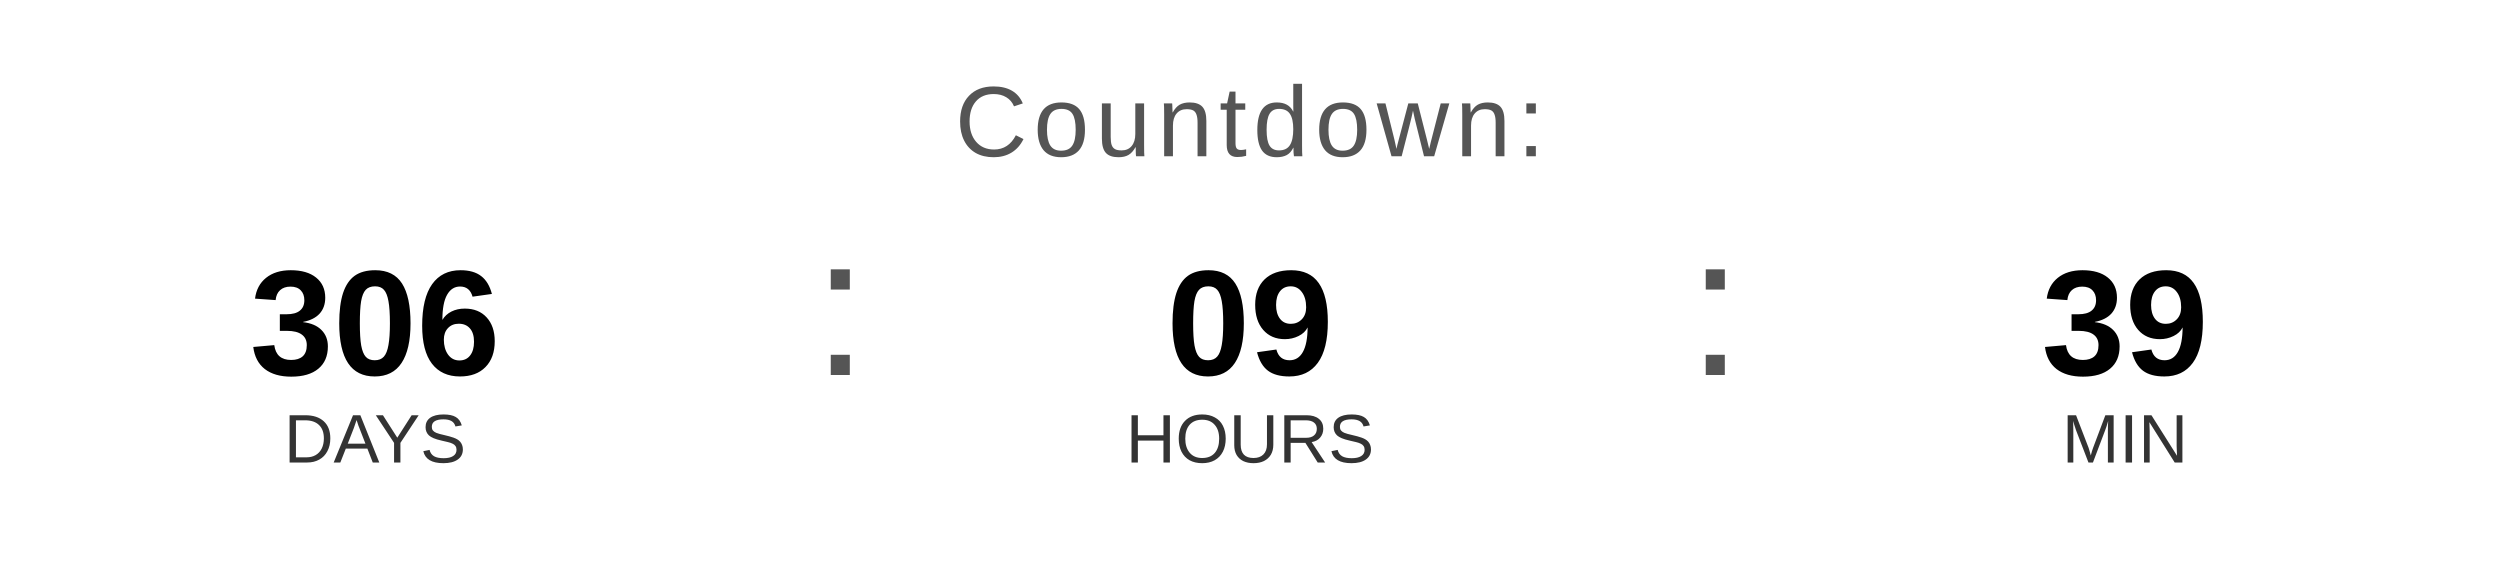
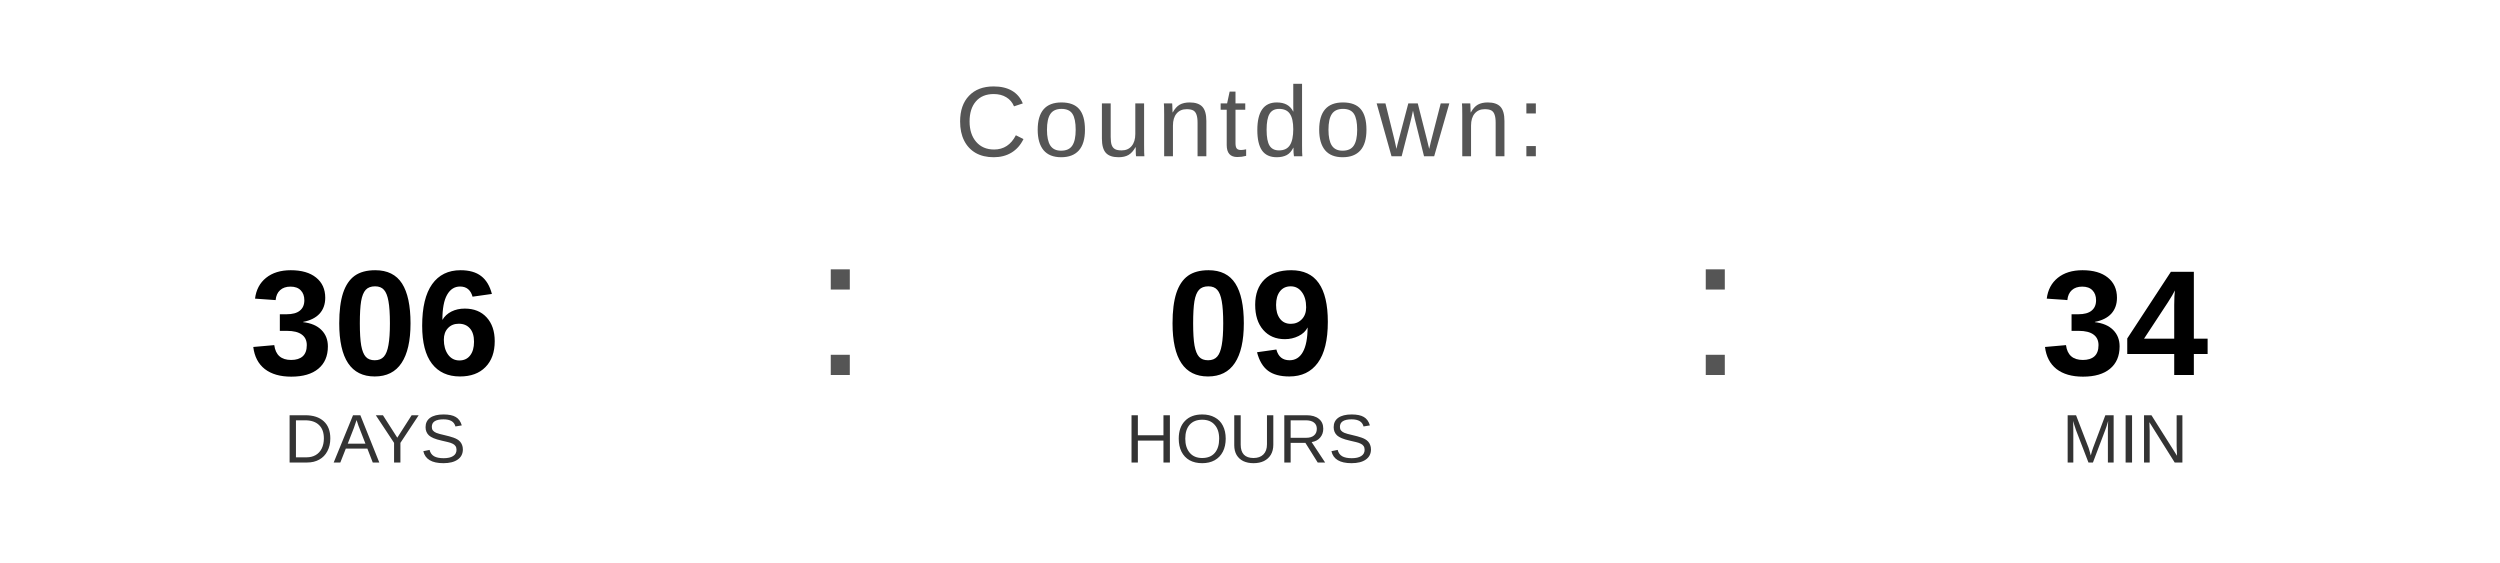
<svg xmlns="http://www.w3.org/2000/svg" width="400" height="90" viewBox="0 0 400 90">
  <text x="200" y="25" font-family="Arial, Helvetica, sans-serif" font-size="16" fill="#555555" text-anchor="middle" letter-spacing="1">
    Countdown:
  </text>
  <text x="60" y="60" font-family="Arial, Helvetica, sans-serif" font-size="24" font-weight="bold" fill="#000000" text-anchor="middle">306</text>
  <text x="60" y="74" font-family="Arial, Helvetica, sans-serif" font-size="11" fill="#333333" text-anchor="middle">DAYS</text>
  <text x="130" y="60" font-family="Arial, sans-serif" font-size="32" fill="#555555">:</text>
  <text x="200" y="60" font-family="Arial, Helvetica, sans-serif" font-size="24" font-weight="bold" fill="#000000" text-anchor="middle">09</text>
  <text x="200" y="74" font-family="Arial, Helvetica, sans-serif" font-size="11" fill="#333333" text-anchor="middle">HOURS</text>
  <text x="270" y="60" font-family="Arial, sans-serif" font-size="32" fill="#555555">:</text>
-   <text x="340" y="60" font-family="Arial, Helvetica, sans-serif" font-size="24" font-weight="bold" fill="#000000" text-anchor="middle">39</text>
+   <text x="340" y="60" font-family="Arial, Helvetica, sans-serif" font-size="24" font-weight="bold" fill="#000000" text-anchor="middle">34</text>
  <text x="340" y="74" font-family="Arial, Helvetica, sans-serif" font-size="11" fill="#333333" text-anchor="middle">MIN</text>
</svg>
